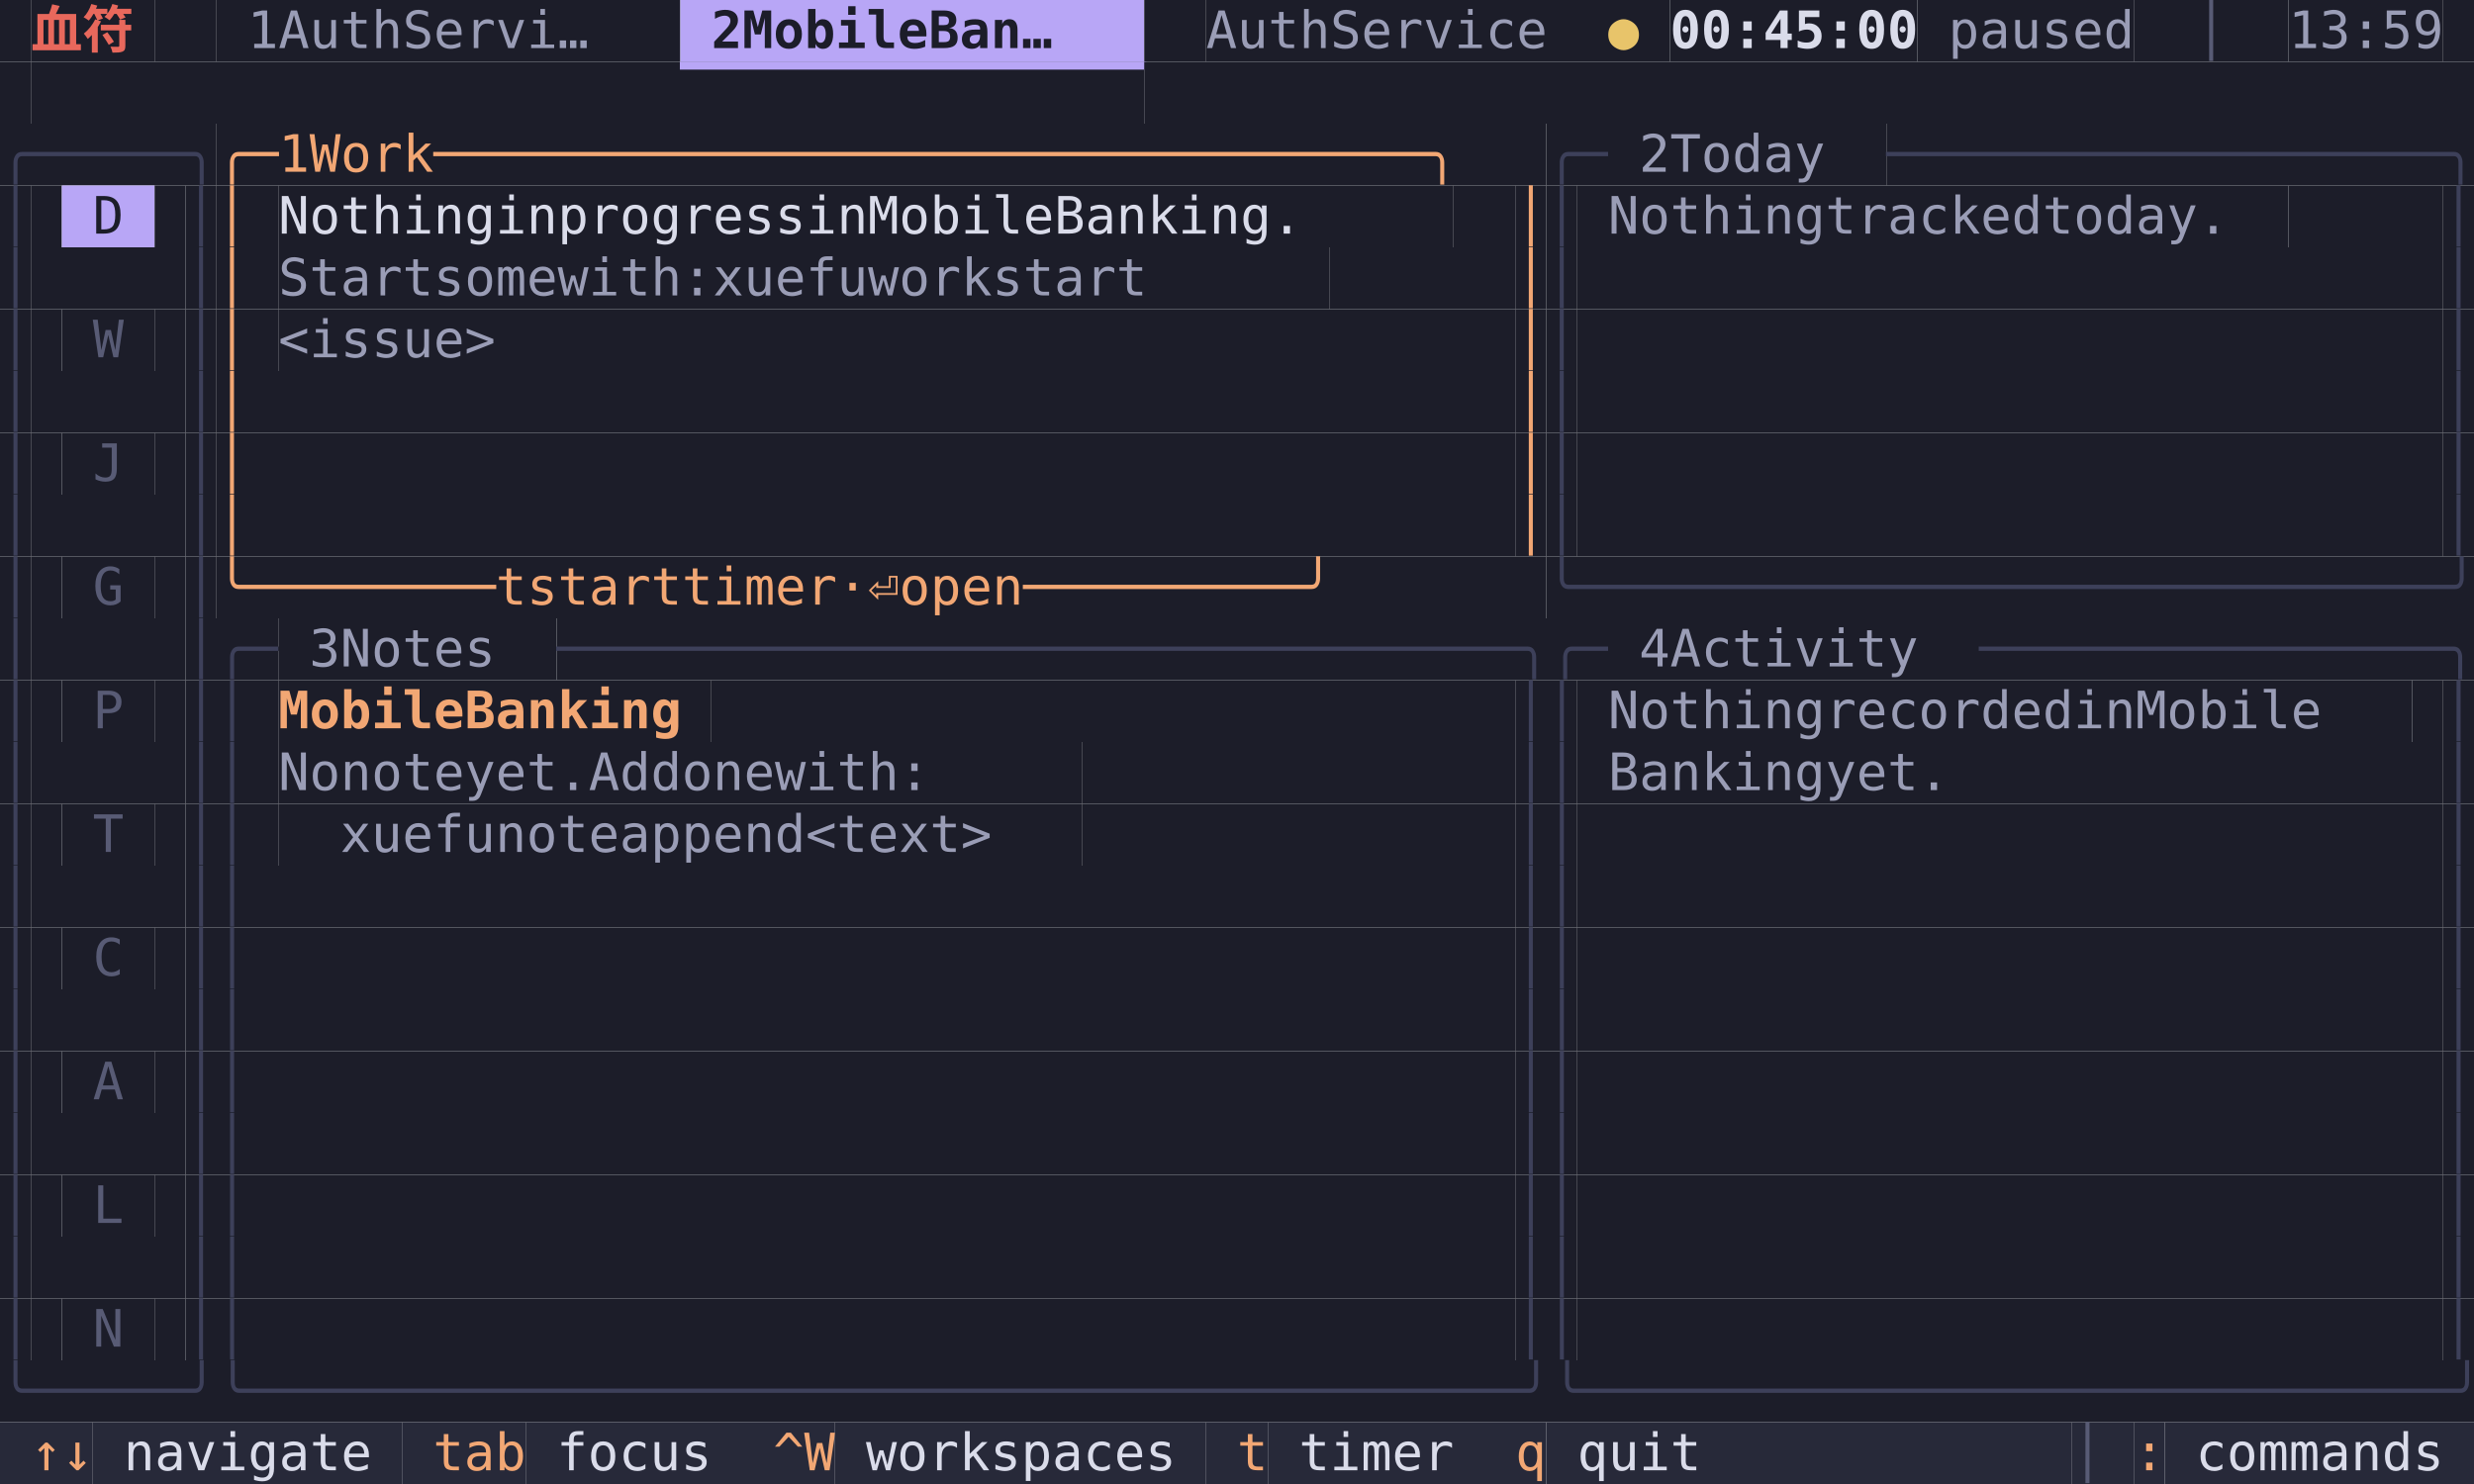
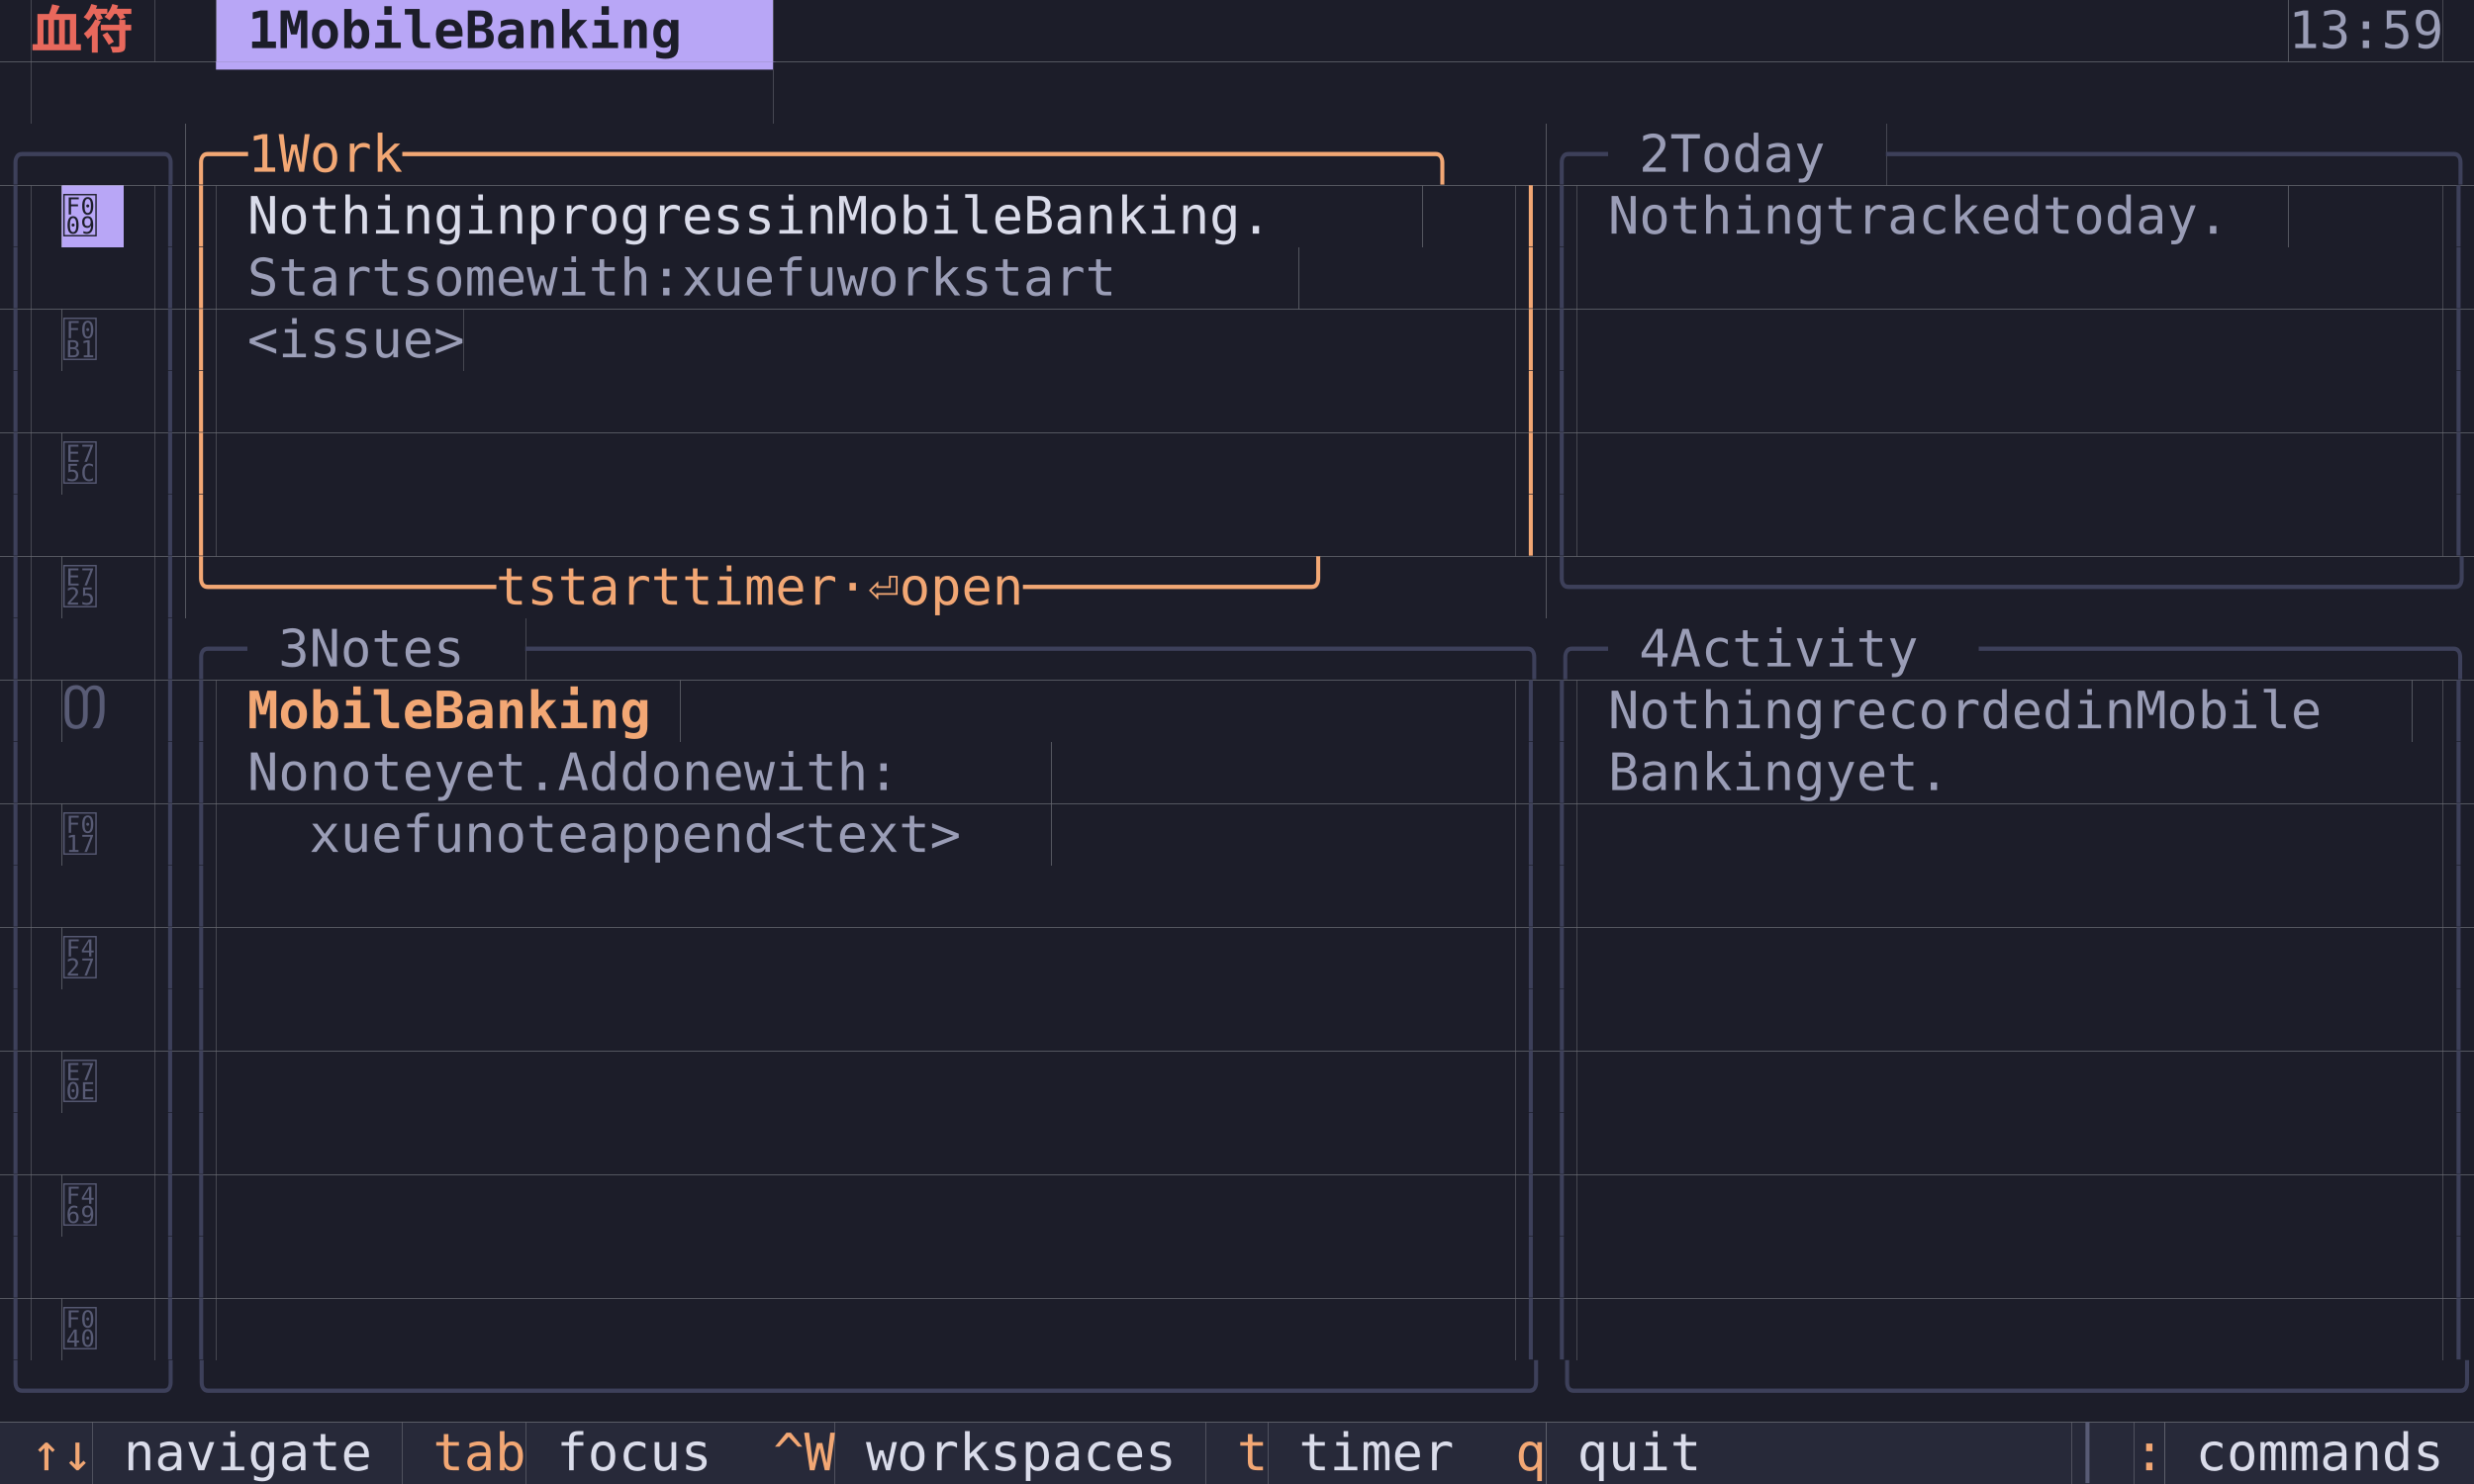
<svg xmlns="http://www.w3.org/2000/svg" width="720" height="432" viewBox="0 0 720 432" font-family="Menlo, 'DejaVu Sans Mono', 'Hiragino Sans GB', 'Noto Sans CJK SC', 'PingFang SC', monospace" font-size="15">
  <rect x="0" y="0" width="9" height="18" fill="#1c1d29" />
  <rect x="9" y="0" width="36" height="18" fill="#1c1d29" />
  <text x="9 27" y="14" fill="#e8685c" font-weight="bold">血符</text>
  <rect x="45" y="0" width="18" height="18" fill="#1c1d29" />
-   <rect x="63" y="0" width="135" height="18" fill="#1c1d29" />
-   <text x="72 90 99 108 117 135 144 153 162 171 180" y="14" fill="#9a9db6">1AuthServi…</text>
-   <rect x="198" y="0" width="135" height="18" fill="#b8a6f6" />
-   <text x="207 225 234 243 252 261 270 288 297 306 315" y="14" fill="#1c1d29" font-weight="bold">2MobileBan…</text>
-   <rect x="333" y="0" width="18" height="18" fill="#1c1d29" />
-   <rect x="351" y="0" width="117" height="18" fill="#1c1d29" />
-   <text x="351 360 369 378 396 405 414 423 432 441 450" y="14" fill="#9a9db6">AuthService</text>
-   <rect x="468" y="0" width="18" height="18" fill="#1c1d29" />
-   <text x="468" y="14" fill="#e8c46a">●</text>
-   <rect x="486" y="0" width="72" height="18" fill="#1c1d29" />
-   <text x="486 495 504 513 522 531 540 549" y="14" fill="#dadcea" font-weight="bold">00:45:00</text>
-   <rect x="558" y="0" width="63" height="18" fill="#1c1d29" />
-   <text x="567 576 585 594 603 612" y="14" fill="#9a9db6">paused</text>
-   <rect x="621" y="0" width="45" height="18" fill="#1c1d29" />
-   <text x="639" y="14" fill="#585b75">│</text>
+   <rect x="63" y="0" width="162" height="18" fill="#b8a6f6" />
+   <text x="72 90 99 108 117 126 135 153 162 171 180 189 198 207" y="14" fill="#1c1d29" font-weight="bold">1MobileBanking</text>
+   <rect x="225" y="0" width="441" height="18" fill="#1c1d29" />
  <rect x="666" y="0" width="45" height="18" fill="#1c1d29" />
  <text x="666 675 684 693 702" y="14" fill="#9a9db6">13:59</text>
  <rect x="711" y="0" width="9" height="18" fill="#1c1d29" />
  <rect x="0" y="18" width="9" height="18" fill="#1c1d29" />
-   <rect x="9" y="18" width="324" height="18" fill="#1c1d29" />
-   <text x="198 207 216 225 234 243 252 261 270 279 288 297 306 315 324" y="32" fill="#b8a6f6">▔▔▔▔▔▔▔▔▔▔▔▔▔▔▔</text>
-   <rect x="333" y="18" width="387" height="18" fill="#1c1d29" />
-   <rect x="0" y="36" width="63" height="18" fill="#1c1d29" />
-   <text x="0 9 18 27 36 45 54" y="50" fill="#3d405a">╭─────╮</text>
-   <rect x="63" y="36" width="387" height="18" fill="#1c1d29" />
-   <text x="63 72 90 108 117 126 135 153 162 171 180 189 198 207 216 225 234 243 252 261 270 279 288 297 306 315 324 333 342 351 360 369 378 387 396 405 414 423 432 441" y="50" fill="#f2a774">╭─1Work────────────────────────────────╮</text>
+   <rect x="9" y="18" width="216" height="18" fill="#1c1d29" />
+   <text x="63 72 81 90 99 108 117 126 135 144 153 162 171 180 189 198 207 216" y="32" fill="#b8a6f6">▔▔▔▔▔▔▔▔▔▔▔▔▔▔▔▔▔▔</text>
+   <rect x="225" y="18" width="495" height="18" fill="#1c1d29" />
+   <rect x="0" y="36" width="54" height="18" fill="#1c1d29" />
+   <text x="0 9 18 27 36 45" y="50" fill="#3d405a">╭────╮</text>
+   <rect x="54" y="36" width="396" height="18" fill="#1c1d29" />
+   <text x="54 63 81 99 108 117 126 144 153 162 171 180 189 198 207 216 225 234 243 252 261 270 279 288 297 306 315 324 333 342 351 360 369 378 387 396 405 414 423 432 441" y="50" fill="#f2a774">╭─1Work─────────────────────────────────╮</text>
  <rect x="450" y="36" width="18" height="18" fill="#1c1d29" />
  <text x="450 459" y="50" fill="#3d405a">╭─</text>
  <rect x="468" y="36" width="81" height="18" fill="#1c1d29" />
  <text x="477 495 504 513 522 531" y="50" fill="#9a9db6">2Today</text>
  <rect x="549" y="36" width="171" height="18" fill="#1c1d29" />
  <text x="549 558 567 576 585 594 603 612 621 630 639 648 657 666 675 684 693 702 711" y="50" fill="#3d405a">──────────────────╮</text>
  <rect x="0" y="54" width="9" height="18" fill="#1c1d29" />
  <text x="0" y="68" fill="#3d405a">│</text>
  <rect x="9" y="54" width="9" height="18" fill="#1c1d29" />
-   <rect x="18" y="54" width="27" height="18" fill="#b8a6f6" />
-   <text x="27" y="68" fill="#1c1d29">D</text>
+   <rect x="18" y="54" width="18" height="18" fill="#b8a6f6" />
+   <text x="18" y="68" fill="#1c1d29" font-family="'Symbols Nerd Font Mono', Menlo, 'DejaVu Sans Mono', 'Hiragino Sans GB', 'Noto Sans CJK SC', 'PingFang SC', monospace"></text>
+   <rect x="36" y="54" width="9" height="18" fill="#1c1d29" />
  <rect x="45" y="54" width="9" height="18" fill="#1c1d29" />
+   <text x="45" y="68" fill="#3d405a">│</text>
  <rect x="54" y="54" width="9" height="18" fill="#1c1d29" />
-   <text x="54" y="68" fill="#3d405a">│</text>
+   <text x="54" y="68" fill="#f2a774">│</text>
  <rect x="63" y="54" width="9" height="18" fill="#1c1d29" />
-   <text x="63" y="68" fill="#f2a774">│</text>
-   <rect x="72" y="54" width="9" height="18" fill="#1c1d29" />
-   <rect x="81" y="54" width="342" height="18" fill="#1c1d29" />
-   <text x="81 90 99 108 117 126 135 153 162 180 189 198 207 216 225 234 243 261 270 288 297 306 315 324 333 351 360 369 378 387 396 405 414" y="68" fill="#dadcea">NothinginprogressinMobileBanking.</text>
-   <rect x="423" y="54" width="18" height="18" fill="#1c1d29" />
+   <rect x="72" y="54" width="342" height="18" fill="#1c1d29" />
+   <text x="72 81 90 99 108 117 126 144 153 171 180 189 198 207 216 225 234 252 261 279 288 297 306 315 324 342 351 360 369 378 387 396 405" y="68" fill="#dadcea">NothinginprogressinMobileBanking.</text>
+   <rect x="414" y="54" width="27" height="18" fill="#1c1d29" />
  <rect x="441" y="54" width="9" height="18" fill="#1c1d29" />
  <text x="441" y="68" fill="#f2a774">│</text>
  <rect x="450" y="54" width="9" height="18" fill="#1c1d29" />
  <text x="450" y="68" fill="#3d405a">│</text>
  <rect x="459" y="54" width="9" height="18" fill="#1c1d29" />
  <rect x="468" y="54" width="198" height="18" fill="#1c1d29" />
  <text x="468 477 486 495 504 513 522 540 549 558 567 576 585 594 612 621 630 639 648 657" y="68" fill="#9a9db6">Nothingtrackedtoday.</text>
  <rect x="666" y="54" width="45" height="18" fill="#1c1d29" />
  <rect x="711" y="54" width="9" height="18" fill="#1c1d29" />
  <text x="711" y="68" fill="#3d405a">│</text>
  <rect x="0" y="72" width="9" height="18" fill="#1c1d29" />
  <text x="0" y="86" fill="#3d405a">│</text>
-   <rect x="9" y="72" width="45" height="18" fill="#1c1d29" />
+   <rect x="9" y="72" width="36" height="18" fill="#1c1d29" />
+   <rect x="45" y="72" width="9" height="18" fill="#1c1d29" />
+   <text x="45" y="86" fill="#3d405a">│</text>
  <rect x="54" y="72" width="9" height="18" fill="#1c1d29" />
-   <text x="54" y="86" fill="#3d405a">│</text>
+   <text x="54" y="86" fill="#f2a774">│</text>
  <rect x="63" y="72" width="9" height="18" fill="#1c1d29" />
-   <text x="63" y="86" fill="#f2a774">│</text>
-   <rect x="72" y="72" width="9" height="18" fill="#1c1d29" />
-   <rect x="81" y="72" width="306" height="18" fill="#1c1d29" />
-   <text x="81 90 99 108 117 135 144 153 162 180 189 198 207 216 234 243 252 261 270 288 297 306 315 333 342 351 360 369" y="86" fill="#9a9db6">Startsomewith:xuefuworkstart</text>
-   <rect x="387" y="72" width="54" height="18" fill="#1c1d29" />
+   <rect x="72" y="72" width="306" height="18" fill="#1c1d29" />
+   <text x="72 81 90 99 108 126 135 144 153 171 180 189 198 207 225 234 243 252 261 279 288 297 306 324 333 342 351 360" y="86" fill="#9a9db6">Startsomewith:xuefuworkstart</text>
+   <rect x="378" y="72" width="63" height="18" fill="#1c1d29" />
  <rect x="441" y="72" width="9" height="18" fill="#1c1d29" />
  <text x="441" y="86" fill="#f2a774">│</text>
  <rect x="450" y="72" width="9" height="18" fill="#1c1d29" />
  <text x="450" y="86" fill="#3d405a">│</text>
  <rect x="459" y="72" width="252" height="18" fill="#1c1d29" />
  <rect x="711" y="72" width="9" height="18" fill="#1c1d29" />
  <text x="711" y="86" fill="#3d405a">│</text>
  <rect x="0" y="90" width="9" height="18" fill="#1c1d29" />
  <text x="0" y="104" fill="#3d405a">│</text>
  <rect x="9" y="90" width="9" height="18" fill="#1c1d29" />
-   <rect x="18" y="90" width="27" height="18" fill="#1c1d29" />
-   <text x="27" y="104" fill="#585b75">W</text>
+   <rect x="18" y="90" width="18" height="18" fill="#1c1d29" />
+   <text x="18" y="104" fill="#585b75" font-family="'Symbols Nerd Font Mono', Menlo, 'DejaVu Sans Mono', 'Hiragino Sans GB', 'Noto Sans CJK SC', 'PingFang SC', monospace"></text>
+   <rect x="36" y="90" width="9" height="18" fill="#1c1d29" />
  <rect x="45" y="90" width="9" height="18" fill="#1c1d29" />
+   <text x="45" y="104" fill="#3d405a">│</text>
  <rect x="54" y="90" width="9" height="18" fill="#1c1d29" />
-   <text x="54" y="104" fill="#3d405a">│</text>
+   <text x="54" y="104" fill="#f2a774">│</text>
  <rect x="63" y="90" width="9" height="18" fill="#1c1d29" />
-   <text x="63" y="104" fill="#f2a774">│</text>
-   <rect x="72" y="90" width="9" height="18" fill="#1c1d29" />
-   <rect x="81" y="90" width="63" height="18" fill="#1c1d29" />
-   <text x="81 90 99 108 117 126 135" y="104" fill="#9a9db6">&lt;issue&gt;</text>
-   <rect x="144" y="90" width="297" height="18" fill="#1c1d29" />
+   <rect x="72" y="90" width="63" height="18" fill="#1c1d29" />
+   <text x="72 81 90 99 108 117 126" y="104" fill="#9a9db6">&lt;issue&gt;</text>
+   <rect x="135" y="90" width="306" height="18" fill="#1c1d29" />
  <rect x="441" y="90" width="9" height="18" fill="#1c1d29" />
  <text x="441" y="104" fill="#f2a774">│</text>
  <rect x="450" y="90" width="9" height="18" fill="#1c1d29" />
  <text x="450" y="104" fill="#3d405a">│</text>
  <rect x="459" y="90" width="252" height="18" fill="#1c1d29" />
  <rect x="711" y="90" width="9" height="18" fill="#1c1d29" />
  <text x="711" y="104" fill="#3d405a">│</text>
  <rect x="0" y="108" width="9" height="18" fill="#1c1d29" />
  <text x="0" y="122" fill="#3d405a">│</text>
-   <rect x="9" y="108" width="45" height="18" fill="#1c1d29" />
+   <rect x="9" y="108" width="36" height="18" fill="#1c1d29" />
+   <rect x="45" y="108" width="9" height="18" fill="#1c1d29" />
+   <text x="45" y="122" fill="#3d405a">│</text>
  <rect x="54" y="108" width="9" height="18" fill="#1c1d29" />
-   <text x="54" y="122" fill="#3d405a">│</text>
-   <rect x="63" y="108" width="9" height="18" fill="#1c1d29" />
-   <text x="63" y="122" fill="#f2a774">│</text>
-   <rect x="72" y="108" width="369" height="18" fill="#1c1d29" />
+   <text x="54" y="122" fill="#f2a774">│</text>
+   <rect x="63" y="108" width="378" height="18" fill="#1c1d29" />
  <rect x="441" y="108" width="9" height="18" fill="#1c1d29" />
  <text x="441" y="122" fill="#f2a774">│</text>
  <rect x="450" y="108" width="9" height="18" fill="#1c1d29" />
  <text x="450" y="122" fill="#3d405a">│</text>
  <rect x="459" y="108" width="252" height="18" fill="#1c1d29" />
  <rect x="711" y="108" width="9" height="18" fill="#1c1d29" />
  <text x="711" y="122" fill="#3d405a">│</text>
  <rect x="0" y="126" width="9" height="18" fill="#1c1d29" />
  <text x="0" y="140" fill="#3d405a">│</text>
  <rect x="9" y="126" width="9" height="18" fill="#1c1d29" />
-   <rect x="18" y="126" width="27" height="18" fill="#1c1d29" />
-   <text x="27" y="140" fill="#585b75">J</text>
+   <rect x="18" y="126" width="18" height="18" fill="#1c1d29" />
+   <text x="18" y="140" fill="#585b75" font-family="'Symbols Nerd Font Mono', Menlo, 'DejaVu Sans Mono', 'Hiragino Sans GB', 'Noto Sans CJK SC', 'PingFang SC', monospace"></text>
+   <rect x="36" y="126" width="9" height="18" fill="#1c1d29" />
  <rect x="45" y="126" width="9" height="18" fill="#1c1d29" />
+   <text x="45" y="140" fill="#3d405a">│</text>
  <rect x="54" y="126" width="9" height="18" fill="#1c1d29" />
-   <text x="54" y="140" fill="#3d405a">│</text>
-   <rect x="63" y="126" width="9" height="18" fill="#1c1d29" />
-   <text x="63" y="140" fill="#f2a774">│</text>
-   <rect x="72" y="126" width="369" height="18" fill="#1c1d29" />
+   <text x="54" y="140" fill="#f2a774">│</text>
+   <rect x="63" y="126" width="378" height="18" fill="#1c1d29" />
  <rect x="441" y="126" width="9" height="18" fill="#1c1d29" />
  <text x="441" y="140" fill="#f2a774">│</text>
  <rect x="450" y="126" width="9" height="18" fill="#1c1d29" />
  <text x="450" y="140" fill="#3d405a">│</text>
  <rect x="459" y="126" width="252" height="18" fill="#1c1d29" />
  <rect x="711" y="126" width="9" height="18" fill="#1c1d29" />
  <text x="711" y="140" fill="#3d405a">│</text>
  <rect x="0" y="144" width="9" height="18" fill="#1c1d29" />
  <text x="0" y="158" fill="#3d405a">│</text>
-   <rect x="9" y="144" width="45" height="18" fill="#1c1d29" />
+   <rect x="9" y="144" width="36" height="18" fill="#1c1d29" />
+   <rect x="45" y="144" width="9" height="18" fill="#1c1d29" />
+   <text x="45" y="158" fill="#3d405a">│</text>
  <rect x="54" y="144" width="9" height="18" fill="#1c1d29" />
-   <text x="54" y="158" fill="#3d405a">│</text>
-   <rect x="63" y="144" width="9" height="18" fill="#1c1d29" />
-   <text x="63" y="158" fill="#f2a774">│</text>
-   <rect x="72" y="144" width="369" height="18" fill="#1c1d29" />
+   <text x="54" y="158" fill="#f2a774">│</text>
+   <rect x="63" y="144" width="378" height="18" fill="#1c1d29" />
  <rect x="441" y="144" width="9" height="18" fill="#1c1d29" />
  <text x="441" y="158" fill="#f2a774">│</text>
  <rect x="450" y="144" width="9" height="18" fill="#1c1d29" />
  <text x="450" y="158" fill="#3d405a">│</text>
  <rect x="459" y="144" width="252" height="18" fill="#1c1d29" />
  <rect x="711" y="144" width="9" height="18" fill="#1c1d29" />
  <text x="711" y="158" fill="#3d405a">│</text>
  <rect x="0" y="162" width="9" height="18" fill="#1c1d29" />
  <text x="0" y="176" fill="#3d405a">│</text>
  <rect x="9" y="162" width="9" height="18" fill="#1c1d29" />
-   <rect x="18" y="162" width="27" height="18" fill="#1c1d29" />
-   <text x="27" y="176" fill="#585b75">G</text>
+   <rect x="18" y="162" width="18" height="18" fill="#1c1d29" />
+   <text x="18" y="176" fill="#585b75" font-family="'Symbols Nerd Font Mono', Menlo, 'DejaVu Sans Mono', 'Hiragino Sans GB', 'Noto Sans CJK SC', 'PingFang SC', monospace"></text>
+   <rect x="36" y="162" width="9" height="18" fill="#1c1d29" />
  <rect x="45" y="162" width="9" height="18" fill="#1c1d29" />
-   <rect x="54" y="162" width="9" height="18" fill="#1c1d29" />
-   <text x="54" y="176" fill="#3d405a">│</text>
-   <rect x="63" y="162" width="387" height="18" fill="#1c1d29" />
-   <text x="63 72 81 90 99 108 117 126 135 153 171 180 189 198 207 225 234 243 252 261 279 297 315 324 333 342 360 369 378 387 396 405 414 423 432 441" y="176" fill="#f2a774">╰────────tstarttimer·⏎open─────────╯</text>
+   <text x="45" y="176" fill="#3d405a">│</text>
+   <rect x="54" y="162" width="396" height="18" fill="#1c1d29" />
+   <text x="54 63 72 81 90 99 108 117 126 135 153 171 180 189 198 207 225 234 243 252 261 279 297 315 324 333 342 360 369 378 387 396 405 414 423 432 441" y="176" fill="#f2a774">╰─────────tstarttimer·⏎open─────────╯</text>
  <rect x="450" y="162" width="270" height="18" fill="#1c1d29" />
  <text x="450 459 468 477 486 495 504 513 522 531 540 549 558 567 576 585 594 603 612 621 630 639 648 657 666 675 684 693 702 711" y="176" fill="#3d405a">╰────────────────────────────╯</text>
  <rect x="0" y="180" width="9" height="18" fill="#1c1d29" />
  <text x="0" y="194" fill="#3d405a">│</text>
-   <rect x="9" y="180" width="45" height="18" fill="#1c1d29" />
-   <rect x="54" y="180" width="27" height="18" fill="#1c1d29" />
-   <text x="54 63 72" y="194" fill="#3d405a">│╭─</text>
-   <rect x="81" y="180" width="81" height="18" fill="#1c1d29" />
-   <text x="90 108 117 126 135 144" y="194" fill="#9a9db6">3Notes</text>
-   <rect x="162" y="180" width="306" height="18" fill="#1c1d29" />
-   <text x="162 171 180 189 198 207 216 225 234 243 252 261 270 279 288 297 306 315 324 333 342 351 360 369 378 387 396 405 414 423 432 441 450 459" y="194" fill="#3d405a">───────────────────────────────╮╭─</text>
+   <rect x="9" y="180" width="36" height="18" fill="#1c1d29" />
+   <rect x="45" y="180" width="27" height="18" fill="#1c1d29" />
+   <text x="45 54 63" y="194" fill="#3d405a">│╭─</text>
+   <rect x="72" y="180" width="81" height="18" fill="#1c1d29" />
+   <text x="81 99 108 117 126 135" y="194" fill="#9a9db6">3Notes</text>
+   <rect x="153" y="180" width="315" height="18" fill="#1c1d29" />
+   <text x="153 162 171 180 189 198 207 216 225 234 243 252 261 270 279 288 297 306 315 324 333 342 351 360 369 378 387 396 405 414 423 432 441 450 459" y="194" fill="#3d405a">────────────────────────────────╮╭─</text>
  <rect x="468" y="180" width="108" height="18" fill="#1c1d29" />
  <text x="477 495 504 513 522 531 540 549 558" y="194" fill="#9a9db6">4Activity</text>
  <rect x="576" y="180" width="144" height="18" fill="#1c1d29" />
  <text x="576 585 594 603 612 621 630 639 648 657 666 675 684 693 702 711" y="194" fill="#3d405a">───────────────╮</text>
  <rect x="0" y="198" width="9" height="18" fill="#1c1d29" />
  <text x="0" y="212" fill="#3d405a">│</text>
  <rect x="9" y="198" width="9" height="18" fill="#1c1d29" />
-   <rect x="18" y="198" width="27" height="18" fill="#1c1d29" />
-   <text x="27" y="212" fill="#585b75">P</text>
-   <rect x="45" y="198" width="9" height="18" fill="#1c1d29" />
-   <rect x="54" y="198" width="18" height="18" fill="#1c1d29" />
-   <text x="54 63" y="212" fill="#3d405a">││</text>
-   <rect x="72" y="198" width="9" height="18" fill="#1c1d29" />
-   <rect x="81" y="198" width="126" height="18" fill="#1c1d29" />
-   <text x="81 90 99 108 117 126 144 153 162 171 180 189 198" y="212" fill="#f2a774" font-weight="bold">MobileBanking</text>
-   <rect x="207" y="198" width="234" height="18" fill="#1c1d29" />
+   <rect x="18" y="198" width="18" height="18" fill="#1c1d29" />
+   <text x="18" y="212" fill="#585b75" font-family="'Symbols Nerd Font Mono', Menlo, 'DejaVu Sans Mono', 'Hiragino Sans GB', 'Noto Sans CJK SC', 'PingFang SC', monospace"></text>
+   <rect x="36" y="198" width="9" height="18" fill="#1c1d29" />
+   <rect x="45" y="198" width="18" height="18" fill="#1c1d29" />
+   <text x="45 54" y="212" fill="#3d405a">││</text>
+   <rect x="63" y="198" width="9" height="18" fill="#1c1d29" />
+   <rect x="72" y="198" width="126" height="18" fill="#1c1d29" />
+   <text x="72 81 90 99 108 117 135 144 153 162 171 180 189" y="212" fill="#f2a774" font-weight="bold">MobileBanking</text>
+   <rect x="198" y="198" width="243" height="18" fill="#1c1d29" />
  <rect x="441" y="198" width="18" height="18" fill="#1c1d29" />
  <text x="441 450" y="212" fill="#3d405a">││</text>
  <rect x="459" y="198" width="9" height="18" fill="#1c1d29" />
  <rect x="468" y="198" width="234" height="18" fill="#1c1d29" />
  <text x="468 477 486 495 504 513 522 540 549 558 567 576 585 594 603 621 630 648 657 666 675 684 693" y="212" fill="#9a9db6">NothingrecordedinMobile</text>
  <rect x="702" y="198" width="9" height="18" fill="#1c1d29" />
  <rect x="711" y="198" width="9" height="18" fill="#1c1d29" />
  <text x="711" y="212" fill="#3d405a">│</text>
  <rect x="0" y="216" width="9" height="18" fill="#1c1d29" />
  <text x="0" y="230" fill="#3d405a">│</text>
-   <rect x="9" y="216" width="45" height="18" fill="#1c1d29" />
-   <rect x="54" y="216" width="18" height="18" fill="#1c1d29" />
-   <text x="54 63" y="230" fill="#3d405a">││</text>
-   <rect x="72" y="216" width="9" height="18" fill="#1c1d29" />
-   <rect x="81" y="216" width="234" height="18" fill="#1c1d29" />
-   <text x="81 90 108 117 126 135 153 162 171 180 198 207 216 234 243 252 270 279 288 297 306" y="230" fill="#9a9db6">Nonoteyet.Addonewith:</text>
-   <rect x="315" y="216" width="126" height="18" fill="#1c1d29" />
+   <rect x="9" y="216" width="36" height="18" fill="#1c1d29" />
+   <rect x="45" y="216" width="18" height="18" fill="#1c1d29" />
+   <text x="45 54" y="230" fill="#3d405a">││</text>
+   <rect x="63" y="216" width="9" height="18" fill="#1c1d29" />
+   <rect x="72" y="216" width="234" height="18" fill="#1c1d29" />
+   <text x="72 81 99 108 117 126 144 153 162 171 189 198 207 225 234 243 261 270 279 288 297" y="230" fill="#9a9db6">Nonoteyet.Addonewith:</text>
+   <rect x="306" y="216" width="135" height="18" fill="#1c1d29" />
  <rect x="441" y="216" width="18" height="18" fill="#1c1d29" />
  <text x="441 450" y="230" fill="#3d405a">││</text>
  <rect x="459" y="216" width="9" height="18" fill="#1c1d29" />
  <rect x="468" y="216" width="108" height="18" fill="#1c1d29" />
  <text x="468 477 486 495 504 513 522 540 549 558 567" y="230" fill="#9a9db6">Bankingyet.</text>
  <rect x="576" y="216" width="135" height="18" fill="#1c1d29" />
  <rect x="711" y="216" width="9" height="18" fill="#1c1d29" />
  <text x="711" y="230" fill="#3d405a">│</text>
  <rect x="0" y="234" width="9" height="18" fill="#1c1d29" />
  <text x="0" y="248" fill="#3d405a">│</text>
  <rect x="9" y="234" width="9" height="18" fill="#1c1d29" />
-   <rect x="18" y="234" width="27" height="18" fill="#1c1d29" />
-   <text x="27" y="248" fill="#585b75">T</text>
-   <rect x="45" y="234" width="9" height="18" fill="#1c1d29" />
-   <rect x="54" y="234" width="18" height="18" fill="#1c1d29" />
-   <text x="54 63" y="248" fill="#3d405a">││</text>
-   <rect x="72" y="234" width="9" height="18" fill="#1c1d29" />
-   <rect x="81" y="234" width="234" height="18" fill="#1c1d29" />
-   <text x="99 108 117 126 135 153 162 171 180 198 207 216 225 234 243 261 270 279 288 297 306" y="248" fill="#9a9db6">xuefunoteappend&lt;text&gt;</text>
-   <rect x="315" y="234" width="126" height="18" fill="#1c1d29" />
+   <rect x="18" y="234" width="18" height="18" fill="#1c1d29" />
+   <text x="18" y="248" fill="#585b75" font-family="'Symbols Nerd Font Mono', Menlo, 'DejaVu Sans Mono', 'Hiragino Sans GB', 'Noto Sans CJK SC', 'PingFang SC', monospace"></text>
+   <rect x="36" y="234" width="9" height="18" fill="#1c1d29" />
+   <rect x="45" y="234" width="18" height="18" fill="#1c1d29" />
+   <text x="45 54" y="248" fill="#3d405a">││</text>
+   <rect x="63" y="234" width="9" height="18" fill="#1c1d29" />
+   <rect x="72" y="234" width="234" height="18" fill="#1c1d29" />
+   <text x="90 99 108 117 126 144 153 162 171 189 198 207 216 225 234 252 261 270 279 288 297" y="248" fill="#9a9db6">xuefunoteappend&lt;text&gt;</text>
+   <rect x="306" y="234" width="135" height="18" fill="#1c1d29" />
  <rect x="441" y="234" width="18" height="18" fill="#1c1d29" />
  <text x="441 450" y="248" fill="#3d405a">││</text>
  <rect x="459" y="234" width="252" height="18" fill="#1c1d29" />
  <rect x="711" y="234" width="9" height="18" fill="#1c1d29" />
  <text x="711" y="248" fill="#3d405a">│</text>
  <rect x="0" y="252" width="9" height="18" fill="#1c1d29" />
  <text x="0" y="266" fill="#3d405a">│</text>
-   <rect x="9" y="252" width="45" height="18" fill="#1c1d29" />
-   <rect x="54" y="252" width="18" height="18" fill="#1c1d29" />
-   <text x="54 63" y="266" fill="#3d405a">││</text>
-   <rect x="72" y="252" width="369" height="18" fill="#1c1d29" />
+   <rect x="9" y="252" width="36" height="18" fill="#1c1d29" />
+   <rect x="45" y="252" width="18" height="18" fill="#1c1d29" />
+   <text x="45 54" y="266" fill="#3d405a">││</text>
+   <rect x="63" y="252" width="378" height="18" fill="#1c1d29" />
  <rect x="441" y="252" width="18" height="18" fill="#1c1d29" />
  <text x="441 450" y="266" fill="#3d405a">││</text>
  <rect x="459" y="252" width="252" height="18" fill="#1c1d29" />
  <rect x="711" y="252" width="9" height="18" fill="#1c1d29" />
  <text x="711" y="266" fill="#3d405a">│</text>
  <rect x="0" y="270" width="9" height="18" fill="#1c1d29" />
  <text x="0" y="284" fill="#3d405a">│</text>
  <rect x="9" y="270" width="9" height="18" fill="#1c1d29" />
-   <rect x="18" y="270" width="27" height="18" fill="#1c1d29" />
-   <text x="27" y="284" fill="#585b75">C</text>
-   <rect x="45" y="270" width="9" height="18" fill="#1c1d29" />
-   <rect x="54" y="270" width="18" height="18" fill="#1c1d29" />
-   <text x="54 63" y="284" fill="#3d405a">││</text>
-   <rect x="72" y="270" width="369" height="18" fill="#1c1d29" />
+   <rect x="18" y="270" width="18" height="18" fill="#1c1d29" />
+   <text x="18" y="284" fill="#585b75" font-family="'Symbols Nerd Font Mono', Menlo, 'DejaVu Sans Mono', 'Hiragino Sans GB', 'Noto Sans CJK SC', 'PingFang SC', monospace"></text>
+   <rect x="36" y="270" width="9" height="18" fill="#1c1d29" />
+   <rect x="45" y="270" width="18" height="18" fill="#1c1d29" />
+   <text x="45 54" y="284" fill="#3d405a">││</text>
+   <rect x="63" y="270" width="378" height="18" fill="#1c1d29" />
  <rect x="441" y="270" width="18" height="18" fill="#1c1d29" />
  <text x="441 450" y="284" fill="#3d405a">││</text>
  <rect x="459" y="270" width="252" height="18" fill="#1c1d29" />
  <rect x="711" y="270" width="9" height="18" fill="#1c1d29" />
  <text x="711" y="284" fill="#3d405a">│</text>
  <rect x="0" y="288" width="9" height="18" fill="#1c1d29" />
  <text x="0" y="302" fill="#3d405a">│</text>
-   <rect x="9" y="288" width="45" height="18" fill="#1c1d29" />
-   <rect x="54" y="288" width="18" height="18" fill="#1c1d29" />
-   <text x="54 63" y="302" fill="#3d405a">││</text>
-   <rect x="72" y="288" width="369" height="18" fill="#1c1d29" />
+   <rect x="9" y="288" width="36" height="18" fill="#1c1d29" />
+   <rect x="45" y="288" width="18" height="18" fill="#1c1d29" />
+   <text x="45 54" y="302" fill="#3d405a">││</text>
+   <rect x="63" y="288" width="378" height="18" fill="#1c1d29" />
  <rect x="441" y="288" width="18" height="18" fill="#1c1d29" />
  <text x="441 450" y="302" fill="#3d405a">││</text>
  <rect x="459" y="288" width="252" height="18" fill="#1c1d29" />
  <rect x="711" y="288" width="9" height="18" fill="#1c1d29" />
  <text x="711" y="302" fill="#3d405a">│</text>
  <rect x="0" y="306" width="9" height="18" fill="#1c1d29" />
  <text x="0" y="320" fill="#3d405a">│</text>
  <rect x="9" y="306" width="9" height="18" fill="#1c1d29" />
-   <rect x="18" y="306" width="27" height="18" fill="#1c1d29" />
-   <text x="27" y="320" fill="#585b75">A</text>
-   <rect x="45" y="306" width="9" height="18" fill="#1c1d29" />
-   <rect x="54" y="306" width="18" height="18" fill="#1c1d29" />
-   <text x="54 63" y="320" fill="#3d405a">││</text>
-   <rect x="72" y="306" width="369" height="18" fill="#1c1d29" />
+   <rect x="18" y="306" width="18" height="18" fill="#1c1d29" />
+   <text x="18" y="320" fill="#585b75" font-family="'Symbols Nerd Font Mono', Menlo, 'DejaVu Sans Mono', 'Hiragino Sans GB', 'Noto Sans CJK SC', 'PingFang SC', monospace"></text>
+   <rect x="36" y="306" width="9" height="18" fill="#1c1d29" />
+   <rect x="45" y="306" width="18" height="18" fill="#1c1d29" />
+   <text x="45 54" y="320" fill="#3d405a">││</text>
+   <rect x="63" y="306" width="378" height="18" fill="#1c1d29" />
  <rect x="441" y="306" width="18" height="18" fill="#1c1d29" />
  <text x="441 450" y="320" fill="#3d405a">││</text>
  <rect x="459" y="306" width="252" height="18" fill="#1c1d29" />
  <rect x="711" y="306" width="9" height="18" fill="#1c1d29" />
  <text x="711" y="320" fill="#3d405a">│</text>
  <rect x="0" y="324" width="9" height="18" fill="#1c1d29" />
  <text x="0" y="338" fill="#3d405a">│</text>
-   <rect x="9" y="324" width="45" height="18" fill="#1c1d29" />
-   <rect x="54" y="324" width="18" height="18" fill="#1c1d29" />
-   <text x="54 63" y="338" fill="#3d405a">││</text>
-   <rect x="72" y="324" width="369" height="18" fill="#1c1d29" />
+   <rect x="9" y="324" width="36" height="18" fill="#1c1d29" />
+   <rect x="45" y="324" width="18" height="18" fill="#1c1d29" />
+   <text x="45 54" y="338" fill="#3d405a">││</text>
+   <rect x="63" y="324" width="378" height="18" fill="#1c1d29" />
  <rect x="441" y="324" width="18" height="18" fill="#1c1d29" />
  <text x="441 450" y="338" fill="#3d405a">││</text>
  <rect x="459" y="324" width="252" height="18" fill="#1c1d29" />
  <rect x="711" y="324" width="9" height="18" fill="#1c1d29" />
  <text x="711" y="338" fill="#3d405a">│</text>
  <rect x="0" y="342" width="9" height="18" fill="#1c1d29" />
  <text x="0" y="356" fill="#3d405a">│</text>
  <rect x="9" y="342" width="9" height="18" fill="#1c1d29" />
-   <rect x="18" y="342" width="27" height="18" fill="#1c1d29" />
-   <text x="27" y="356" fill="#585b75">L</text>
-   <rect x="45" y="342" width="9" height="18" fill="#1c1d29" />
-   <rect x="54" y="342" width="18" height="18" fill="#1c1d29" />
-   <text x="54 63" y="356" fill="#3d405a">││</text>
-   <rect x="72" y="342" width="369" height="18" fill="#1c1d29" />
+   <rect x="18" y="342" width="18" height="18" fill="#1c1d29" />
+   <text x="18" y="356" fill="#585b75" font-family="'Symbols Nerd Font Mono', Menlo, 'DejaVu Sans Mono', 'Hiragino Sans GB', 'Noto Sans CJK SC', 'PingFang SC', monospace"></text>
+   <rect x="36" y="342" width="9" height="18" fill="#1c1d29" />
+   <rect x="45" y="342" width="18" height="18" fill="#1c1d29" />
+   <text x="45 54" y="356" fill="#3d405a">││</text>
+   <rect x="63" y="342" width="378" height="18" fill="#1c1d29" />
  <rect x="441" y="342" width="18" height="18" fill="#1c1d29" />
  <text x="441 450" y="356" fill="#3d405a">││</text>
  <rect x="459" y="342" width="252" height="18" fill="#1c1d29" />
  <rect x="711" y="342" width="9" height="18" fill="#1c1d29" />
  <text x="711" y="356" fill="#3d405a">│</text>
  <rect x="0" y="360" width="9" height="18" fill="#1c1d29" />
  <text x="0" y="374" fill="#3d405a">│</text>
-   <rect x="9" y="360" width="45" height="18" fill="#1c1d29" />
-   <rect x="54" y="360" width="18" height="18" fill="#1c1d29" />
-   <text x="54 63" y="374" fill="#3d405a">││</text>
-   <rect x="72" y="360" width="369" height="18" fill="#1c1d29" />
+   <rect x="9" y="360" width="36" height="18" fill="#1c1d29" />
+   <rect x="45" y="360" width="18" height="18" fill="#1c1d29" />
+   <text x="45 54" y="374" fill="#3d405a">││</text>
+   <rect x="63" y="360" width="378" height="18" fill="#1c1d29" />
  <rect x="441" y="360" width="18" height="18" fill="#1c1d29" />
  <text x="441 450" y="374" fill="#3d405a">││</text>
  <rect x="459" y="360" width="252" height="18" fill="#1c1d29" />
  <rect x="711" y="360" width="9" height="18" fill="#1c1d29" />
  <text x="711" y="374" fill="#3d405a">│</text>
  <rect x="0" y="378" width="9" height="18" fill="#1c1d29" />
  <text x="0" y="392" fill="#3d405a">│</text>
  <rect x="9" y="378" width="9" height="18" fill="#1c1d29" />
-   <rect x="18" y="378" width="27" height="18" fill="#1c1d29" />
-   <text x="27" y="392" fill="#585b75">N</text>
-   <rect x="45" y="378" width="9" height="18" fill="#1c1d29" />
-   <rect x="54" y="378" width="18" height="18" fill="#1c1d29" />
-   <text x="54 63" y="392" fill="#3d405a">││</text>
-   <rect x="72" y="378" width="369" height="18" fill="#1c1d29" />
+   <rect x="18" y="378" width="18" height="18" fill="#1c1d29" />
+   <text x="18" y="392" fill="#585b75" font-family="'Symbols Nerd Font Mono', Menlo, 'DejaVu Sans Mono', 'Hiragino Sans GB', 'Noto Sans CJK SC', 'PingFang SC', monospace"></text>
+   <rect x="36" y="378" width="9" height="18" fill="#1c1d29" />
+   <rect x="45" y="378" width="18" height="18" fill="#1c1d29" />
+   <text x="45 54" y="392" fill="#3d405a">││</text>
+   <rect x="63" y="378" width="378" height="18" fill="#1c1d29" />
  <rect x="441" y="378" width="18" height="18" fill="#1c1d29" />
  <text x="441 450" y="392" fill="#3d405a">││</text>
  <rect x="459" y="378" width="252" height="18" fill="#1c1d29" />
  <rect x="711" y="378" width="9" height="18" fill="#1c1d29" />
  <text x="711" y="392" fill="#3d405a">│</text>
  <rect x="0" y="396" width="720" height="18" fill="#1c1d29" />
-   <text x="0 9 18 27 36 45 54 63 72 81 90 99 108 117 126 135 144 153 162 171 180 189 198 207 216 225 234 243 252 261 270 279 288 297 306 315 324 333 342 351 360 369 378 387 396 405 414 423 432 441 450 459 468 477 486 495 504 513 522 531 540 549 558 567 576 585 594 603 612 621 630 639 648 657 666 675 684 693 702 711" y="410" fill="#3d405a">╰─────╯╰─────────────────────────────────────────╯╰────────────────────────────╯</text>
+   <text x="0 9 18 27 36 45 54 63 72 81 90 99 108 117 126 135 144 153 162 171 180 189 198 207 216 225 234 243 252 261 270 279 288 297 306 315 324 333 342 351 360 369 378 387 396 405 414 423 432 441 450 459 468 477 486 495 504 513 522 531 540 549 558 567 576 585 594 603 612 621 630 639 648 657 666 675 684 693 702 711" y="410" fill="#3d405a">╰────╯╰──────────────────────────────────────────╯╰────────────────────────────╯</text>
  <rect x="0" y="414" width="27" height="18" fill="#272939" />
  <text x="9 18" y="428" fill="#f2a774">↑↓</text>
  <rect x="27" y="414" width="90" height="18" fill="#272939" />
  <text x="36 45 54 63 72 81 90 99" y="428" fill="#dadcea">navigate</text>
  <rect x="117" y="414" width="36" height="18" fill="#272939" />
  <text x="126 135 144" y="428" fill="#f2a774">tab</text>
  <rect x="153" y="414" width="63" height="18" fill="#272939" />
  <text x="162 171 180 189 198" y="428" fill="#dadcea">focus</text>
  <rect x="216" y="414" width="27" height="18" fill="#272939" />
  <text x="225 234" y="428" fill="#f2a774">^W</text>
  <rect x="243" y="414" width="108" height="18" fill="#272939" />
  <text x="252 261 270 279 288 297 306 315 324 333" y="428" fill="#dadcea">workspaces</text>
  <rect x="351" y="414" width="18" height="18" fill="#272939" />
  <text x="360" y="428" fill="#f2a774">t</text>
  <rect x="369" y="414" width="63" height="18" fill="#272939" />
  <text x="378 387 396 405 414" y="428" fill="#dadcea">timer</text>
  <rect x="432" y="414" width="18" height="18" fill="#272939" />
  <text x="441" y="428" fill="#f2a774">q</text>
  <rect x="450" y="414" width="54" height="18" fill="#272939" />
  <text x="459 468 477 486" y="428" fill="#dadcea">quit</text>
  <rect x="504" y="414" width="99" height="18" fill="#272939" />
  <rect x="603" y="414" width="18" height="18" fill="#272939" />
  <text x="603" y="428" fill="#585b75">│</text>
  <rect x="621" y="414" width="9" height="18" fill="#272939" />
  <text x="621" y="428" fill="#f2a774">:</text>
  <rect x="630" y="414" width="90" height="18" fill="#272939" />
  <text x="639 648 657 666 675 684 693 702" y="428" fill="#dadcea">commands</text>
</svg>
